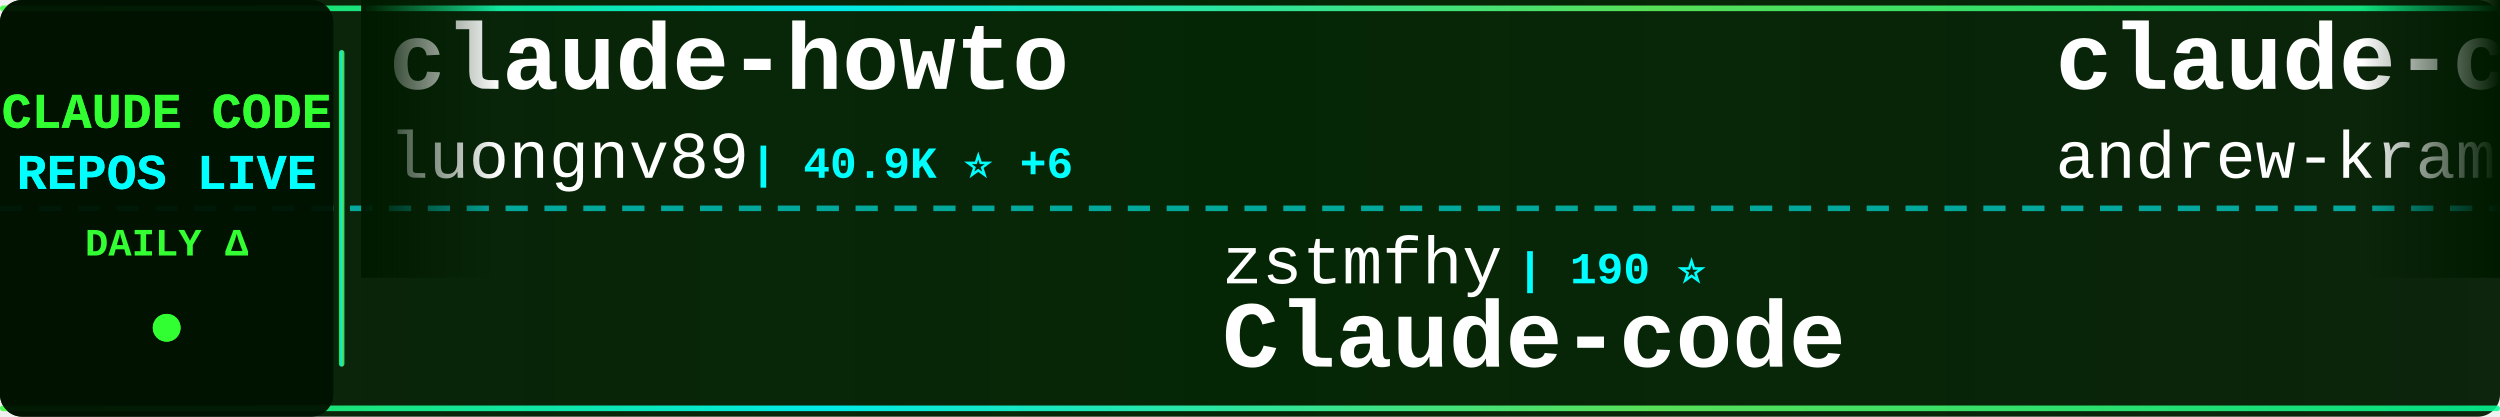
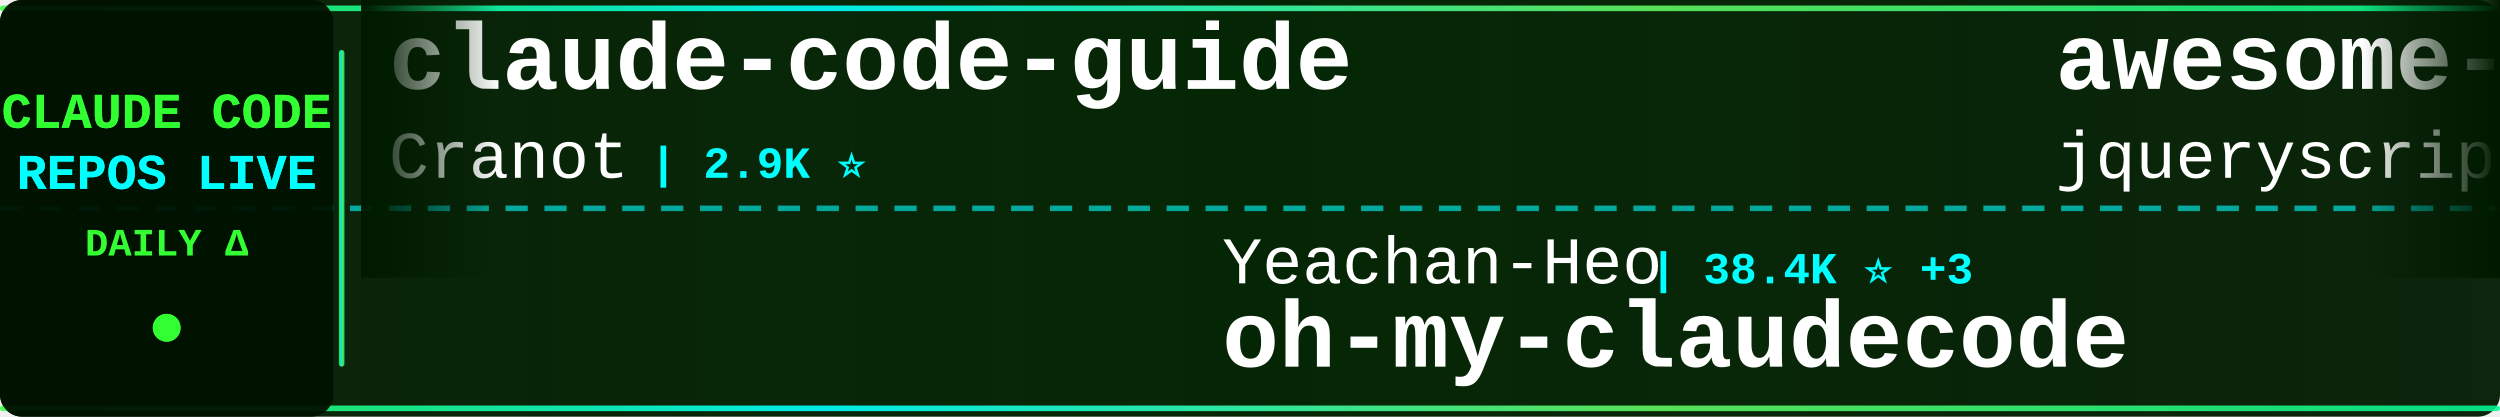
<svg xmlns="http://www.w3.org/2000/svg" width="900" height="150">
  <defs>
    <linearGradient id="tickerBg" x1="0%" y1="0%" x2="100%" y2="0%">
      <stop offset="0%" style="stop-color:#001a00;stop-opacity:0.95" />
      <stop offset="50%" style="stop-color:#002200;stop-opacity:0.98" />
      <stop offset="100%" style="stop-color:#001a00;stop-opacity:0.95" />
    </linearGradient>
    <linearGradient id="borderGrad" x1="0%" y1="0%" x2="100%" y2="0%">
      <stop offset="0%" style="stop-color:#33ff33;stop-opacity:0.85">
        <animate attributeName="stop-opacity" values="0.85;1;0.85" dur="2s" repeatCount="indefinite" />
      </stop>
      <stop offset="33%" style="stop-color:#00ffff;stop-opacity:0.9">
        <animate attributeName="stop-opacity" values="0.9;1;0.9" dur="2.2s" repeatCount="indefinite" />
      </stop>
      <stop offset="66%" style="stop-color:#66ff66;stop-opacity:0.85">
        <animate attributeName="stop-opacity" values="0.85;1;0.85" dur="1.8s" repeatCount="indefinite" />
      </stop>
      <stop offset="100%" style="stop-color:#00ff99;stop-opacity:0.85">
        <animate attributeName="stop-opacity" values="0.85;1;0.85" dur="2s" repeatCount="indefinite" />
      </stop>
    </linearGradient>
    <filter id="textGlow">
      <feGaussianBlur stdDeviation="0.1" result="coloredBlur" />
      <feMerge>
        <feMergeNode in="coloredBlur" />
        <feMergeNode in="SourceGraphic" />
      </feMerge>
    </filter>
    <filter id="metricGlow">
      <feGaussianBlur stdDeviation="0.2" result="coloredBlur" />
      <feMerge>
        <feMergeNode in="coloredBlur" />
        <feMergeNode in="SourceGraphic" />
      </feMerge>
    </filter>
    <linearGradient id="leftFade" x1="0%" y1="0%" x2="100%" y2="0%">
      <stop offset="0%" style="stop-color:#001a00;stop-opacity:1" />
      <stop offset="100%" style="stop-color:#001a00;stop-opacity:0" />
    </linearGradient>
    <linearGradient id="rightFade" x1="0%" y1="0%" x2="100%" y2="0%">
      <stop offset="0%" style="stop-color:#001a00;stop-opacity:0" />
      <stop offset="100%" style="stop-color:#001a00;stop-opacity:1" />
    </linearGradient>
  </defs>
  <rect width="900" height="150" fill="url(#tickerBg)" rx="8" />
  <rect x="0" y="2" width="900" height="2" fill="url(#borderGrad)" rx="1" />
  <rect x="0" y="146" width="900" height="2" fill="url(#borderGrad)" rx="1" />
  <line x1="0" y1="75" x2="900" y2="75" stroke="#00ffff" stroke-width="2" stroke-dasharray="8 6" opacity="0.6" />
  <rect x="0" y="0" width="120" height="150" fill="#001100" opacity="0.95" rx="8" />
  <text x="60" y="46" font-family="'Courier New', monospace" font-size="18" font-weight="bold" fill="#33ff33" text-anchor="middle" filter="url(#textGlow)">
    CLAUDE CODE
  </text>
  <text x="60" y="68" font-family="'Courier New', monospace" font-size="18" font-weight="bold" fill="#00ffff" text-anchor="middle" filter="url(#textGlow)">
    REPOS LIVE
  </text>
  <text x="60" y="92" font-family="'Courier New', monospace" font-size="14" font-weight="bold" fill="#33ff33" text-anchor="middle">
    DAILY Δ
  </text>
  <circle cx="60" cy="118" r="5" fill="#33ff33" filter="url(#metricGlow)">
    <animate attributeName="r" values="4;6;4" dur="1.5s" repeatCount="indefinite" />
    <animate attributeName="opacity" values="0.6;1;0.6" dur="1.5s" repeatCount="indefinite" />
  </circle>
  <rect x="122" y="18" width="2" height="114" fill="url(#borderGrad)" rx="1" />
  <clipPath id="tickerClip">
    <rect x="130" y="0" width="770" height="150" />
  </clipPath>
  <g clip-path="url(#tickerClip)">
    <g id="tickerItems">
      <animateTransform attributeName="transform" attributeType="XML" type="translate" from="0 0" to="-3000 0" dur="54s" repeatCount="indefinite" />
      <g transform="translate(0, 0)">
-         <text x="140" y="32" font-family="'Courier New', monospace" font-size="34" font-weight="bold" fill="#ffffff">claude-howto</text>
-         <text x="140" y="64" font-family="'Courier New', monospace" font-size="24" font-weight="normal" fill="#ffffff" opacity="1.0">luongnv89</text>
-         <text x="270" y="64" font-family="'Courier New', monospace" font-size="16" font-weight="bold" fill="#00ffff"> | 40.9K ⭐ +6</text>
+         <text x="140" y="32" font-family="'Courier New', monospace" font-size="34" font-weight="bold" fill="#ffffff">claude-code-guide</text>
+         <text x="140" y="64" font-family="'Courier New', monospace" font-size="24" font-weight="normal" fill="#ffffff" opacity="1.0">Cranot</text>
+         <text x="234" y="64" font-family="'Courier New', monospace" font-size="16" font-weight="bold" fill="#00ffff"> | 2.9K ⭐</text>
      </g>
      <g transform="translate(300, 0)">
-         <text x="140" y="102" font-family="'Courier New', monospace" font-size="24" font-weight="normal" fill="#ffffff" opacity="1.0">zstmfhy</text>
-         <text x="246" y="102" font-family="'Courier New', monospace" font-size="16" font-weight="bold" fill="#00ffff"> | 190 ⭐</text>
-         <text x="140" y="132" font-family="'Courier New', monospace" font-size="34" font-weight="bold" fill="#ffffff">Claude-code</text>
+         <text x="140" y="102" font-family="'Courier New', monospace" font-size="24" font-weight="normal" fill="#ffffff" opacity="1.0">Yeachan-Heo</text>
+         <text x="294" y="102" font-family="'Courier New', monospace" font-size="16" font-weight="bold" fill="#00ffff"> | 38.4K ⭐ +3</text>
+         <text x="140" y="132" font-family="'Courier New', monospace" font-size="34" font-weight="bold" fill="#ffffff">oh-my-claudecode</text>
      </g>
      <g transform="translate(600, 0)">
-         <text x="140" y="32" font-family="'Courier New', monospace" font-size="34" font-weight="bold" fill="#ffffff">claude-code-source-build</text>
-         <text x="140" y="64" font-family="'Courier New', monospace" font-size="24" font-weight="normal" fill="#ffffff" opacity="1.0">andrew-kramer-inno</text>
-         <text x="378" y="64" font-family="'Courier New', monospace" font-size="16" font-weight="bold" fill="#00ffff"> | 593 ⭐</text>
+         <text x="140" y="32" font-family="'Courier New', monospace" font-size="34" font-weight="bold" fill="#ffffff">awesome-claude-code</text>
+         <text x="140" y="64" font-family="'Courier New', monospace" font-size="24" font-weight="normal" fill="#ffffff" opacity="1.0">jqueryscript</text>
+         <text x="306" y="64" font-family="'Courier New', monospace" font-size="16" font-weight="bold" fill="#00ffff"> | 488 ⭐ +1</text>
      </g>
      <g transform="translate(900, 0)">
-         <text x="140" y="102" font-family="'Courier New', monospace" font-size="24" font-weight="normal" fill="#ffffff" opacity="1.0">OrcaWhisper</text>
-         <text x="294" y="102" font-family="'Courier New', monospace" font-size="16" font-weight="bold" fill="#00ffff"> | 87 ⭐</text>
+         <text x="140" y="102" font-family="'Courier New', monospace" font-size="24" font-weight="normal" fill="#ffffff" opacity="1.0">disler</text>
+         <text x="234" y="102" font-family="'Courier New', monospace" font-size="16" font-weight="bold" fill="#00ffff"> | 3.9K ⭐</text>
+         <text x="140" y="132" font-family="'Courier New', monospace" font-size="34" font-weight="bold" fill="#ffffff">claude-code-hooks-master...</text>
+       </g>
+       <g transform="translate(1200, 0)">
+         <text x="140" y="32" font-family="'Courier New', monospace" font-size="34" font-weight="bold" fill="#ffffff">claude-code-harness</text>
+         <text x="140" y="64" font-family="'Courier New', monospace" font-size="24" font-weight="normal" fill="#ffffff" opacity="1.0">Chachamaru127</text>
+         <text x="318" y="64" font-family="'Courier New', monospace" font-size="16" font-weight="bold" fill="#00ffff"> | 3.0K ⭐</text>
+       </g>
+       <g transform="translate(1500, 0)">
+         <text x="140" y="102" font-family="'Courier New', monospace" font-size="24" font-weight="normal" fill="#ffffff" opacity="1.0">sugyan</text>
+         <text x="234" y="102" font-family="'Courier New', monospace" font-size="16" font-weight="bold" fill="#00ffff"> | 1.1K ⭐</text>
+         <text x="140" y="132" font-family="'Courier New', monospace" font-size="34" font-weight="bold" fill="#ffffff">claude-code-webui</text>
+       </g>
+       <g transform="translate(1800, 0)">
+         <text x="140" y="32" font-family="'Courier New', monospace" font-size="34" font-weight="bold" fill="#ffffff">claude-code-guide</text>
+         <text x="140" y="64" font-family="'Courier New', monospace" font-size="24" font-weight="normal" fill="#ffffff" opacity="1.0">zebbern</text>
+         <text x="246" y="64" font-family="'Courier New', monospace" font-size="16" font-weight="bold" fill="#00ffff"> | 4.5K ⭐ +5</text>
+       </g>
+       <g transform="translate(2100, 0)">
+         <text x="140" y="102" font-family="'Courier New', monospace" font-size="24" font-weight="normal" fill="#ffffff" opacity="1.0">VoltAgent</text>
+         <text x="270" y="102" font-family="'Courier New', monospace" font-size="16" font-weight="bold" fill="#00ffff"> | 24.0K ⭐ +5</text>
+         <text x="140" y="132" font-family="'Courier New', monospace" font-size="34" font-weight="bold" fill="#ffffff">awesome-claude-code-suba...</text>
+       </g>
+       <g transform="translate(2400, 0)">
+         <text x="140" y="32" font-family="'Courier New', monospace" font-size="34" font-weight="bold" fill="#ffffff">how-claude-code-works</text>
+         <text x="140" y="64" font-family="'Courier New', monospace" font-size="24" font-weight="normal" fill="#ffffff" opacity="1.0">Windy3f3f3f3f</text>
+         <text x="318" y="64" font-family="'Courier New', monospace" font-size="16" font-weight="bold" fill="#00ffff"> | 3.4K ⭐</text>
+       </g>
+       <g transform="translate(2700, 0)">
+         <text x="140" y="102" font-family="'Courier New', monospace" font-size="24" font-weight="normal" fill="#ffffff" opacity="1.0">KPR111</text>
+         <text x="234" y="102" font-family="'Courier New', monospace" font-size="16" font-weight="bold" fill="#00ffff"> | 18 ⭐</text>
        <text x="140" y="132" font-family="'Courier New', monospace" font-size="34" font-weight="bold" fill="#ffffff">Claude-Code</text>
      </g>
-       <g transform="translate(1200, 0)">
-         <text x="140" y="32" font-family="'Courier New', monospace" font-size="34" font-weight="bold" fill="#ffffff">Open-ClaudeCode</text>
-         <text x="140" y="64" font-family="'Courier New', monospace" font-size="24" font-weight="normal" fill="#ffffff" opacity="1.0">LING71671</text>
-         <text x="270" y="64" font-family="'Courier New', monospace" font-size="16" font-weight="bold" fill="#00ffff"> | 933 ⭐</text>
-       </g>
-       <g transform="translate(1500, 0)">
-         <text x="140" y="102" font-family="'Courier New', monospace" font-size="24" font-weight="normal" fill="#ffffff" opacity="1.0">FlorianBruniaux</text>
-         <text x="342" y="102" font-family="'Courier New', monospace" font-size="16" font-weight="bold" fill="#00ffff"> | 5.7K ⭐</text>
-         <text x="140" y="132" font-family="'Courier New', monospace" font-size="34" font-weight="bold" fill="#ffffff">claude-code-ultimate-gui...</text>
-       </g>
-       <g transform="translate(1800, 0)">
-         <text x="140" y="32" font-family="'Courier New', monospace" font-size="34" font-weight="bold" fill="#ffffff">sc-claude-code-files</text>
-         <text x="140" y="64" font-family="'Courier New', monospace" font-size="24" font-weight="normal" fill="#ffffff" opacity="1.0">https-deeplearning-ai</text>
-         <text x="414" y="64" font-family="'Courier New', monospace" font-size="16" font-weight="bold" fill="#00ffff"> | 538 ⭐</text>
-       </g>
-       <g transform="translate(2100, 0)">
-         <text x="140" y="102" font-family="'Courier New', monospace" font-size="24" font-weight="normal" fill="#ffffff" opacity="1.0">lorryjovens-hub</text>
-         <text x="342" y="102" font-family="'Courier New', monospace" font-size="16" font-weight="bold" fill="#00ffff"> | 1.7K ⭐</text>
-         <text x="140" y="132" font-family="'Courier New', monospace" font-size="34" font-weight="bold" fill="#ffffff">claude-code-rust</text>
-       </g>
-       <g transform="translate(2400, 0)">
-         <text x="140" y="32" font-family="'Courier New', monospace" font-size="34" font-weight="bold" fill="#ffffff">Dive-into-Claude-Code</text>
-         <text x="140" y="64" font-family="'Courier New', monospace" font-size="24" font-weight="normal" fill="#ffffff" opacity="1.0">VILA-Lab</text>
-         <text x="258" y="64" font-family="'Courier New', monospace" font-size="16" font-weight="bold" fill="#00ffff"> | 2.0K ⭐</text>
-       </g>
-       <g transform="translate(2700, 0)">
-         <text x="140" y="102" font-family="'Courier New', monospace" font-size="24" font-weight="normal" fill="#ffffff" opacity="1.0">1rgs</text>
-         <text x="210" y="102" font-family="'Courier New', monospace" font-size="16" font-weight="bold" fill="#00ffff"> | 3.7K ⭐</text>
-         <text x="140" y="132" font-family="'Courier New', monospace" font-size="34" font-weight="bold" fill="#ffffff">claude-code-proxy</text>
-       </g>
      <g transform="translate(3000, 0)">
-         <text x="140" y="32" font-family="'Courier New', monospace" font-size="34" font-weight="bold" fill="#ffffff">claude-howto</text>
-         <text x="140" y="64" font-family="'Courier New', monospace" font-size="24" font-weight="normal" fill="#ffffff" opacity="1.0">luongnv89</text>
-         <text x="270" y="64" font-family="'Courier New', monospace" font-size="16" font-weight="bold" fill="#00ffff"> | 40.9K ⭐ +6</text>
+         <text x="140" y="32" font-family="'Courier New', monospace" font-size="34" font-weight="bold" fill="#ffffff">claude-code-guide</text>
+         <text x="140" y="64" font-family="'Courier New', monospace" font-size="24" font-weight="normal" fill="#ffffff" opacity="1.0">Cranot</text>
+         <text x="234" y="64" font-family="'Courier New', monospace" font-size="16" font-weight="bold" fill="#00ffff"> | 2.9K ⭐</text>
      </g>
      <g transform="translate(3300, 0)">
-         <text x="140" y="102" font-family="'Courier New', monospace" font-size="24" font-weight="normal" fill="#ffffff" opacity="1.0">zstmfhy</text>
-         <text x="246" y="102" font-family="'Courier New', monospace" font-size="16" font-weight="bold" fill="#00ffff"> | 190 ⭐</text>
-         <text x="140" y="132" font-family="'Courier New', monospace" font-size="34" font-weight="bold" fill="#ffffff">Claude-code</text>
+         <text x="140" y="102" font-family="'Courier New', monospace" font-size="24" font-weight="normal" fill="#ffffff" opacity="1.0">Yeachan-Heo</text>
+         <text x="294" y="102" font-family="'Courier New', monospace" font-size="16" font-weight="bold" fill="#00ffff"> | 38.4K ⭐ +3</text>
+         <text x="140" y="132" font-family="'Courier New', monospace" font-size="34" font-weight="bold" fill="#ffffff">oh-my-claudecode</text>
      </g>
      <g transform="translate(3600, 0)">
-         <text x="140" y="32" font-family="'Courier New', monospace" font-size="34" font-weight="bold" fill="#ffffff">claude-code-source-build</text>
-         <text x="140" y="64" font-family="'Courier New', monospace" font-size="24" font-weight="normal" fill="#ffffff" opacity="1.0">andrew-kramer-inno</text>
-         <text x="378" y="64" font-family="'Courier New', monospace" font-size="16" font-weight="bold" fill="#00ffff"> | 593 ⭐</text>
+         <text x="140" y="32" font-family="'Courier New', monospace" font-size="34" font-weight="bold" fill="#ffffff">awesome-claude-code</text>
+         <text x="140" y="64" font-family="'Courier New', monospace" font-size="24" font-weight="normal" fill="#ffffff" opacity="1.0">jqueryscript</text>
+         <text x="306" y="64" font-family="'Courier New', monospace" font-size="16" font-weight="bold" fill="#00ffff"> | 488 ⭐ +1</text>
      </g>
      <g transform="translate(3900, 0)">
-         <text x="140" y="102" font-family="'Courier New', monospace" font-size="24" font-weight="normal" fill="#ffffff" opacity="1.0">OrcaWhisper</text>
-         <text x="294" y="102" font-family="'Courier New', monospace" font-size="16" font-weight="bold" fill="#00ffff"> | 87 ⭐</text>
-         <text x="140" y="132" font-family="'Courier New', monospace" font-size="34" font-weight="bold" fill="#ffffff">Claude-Code</text>
+         <text x="140" y="102" font-family="'Courier New', monospace" font-size="24" font-weight="normal" fill="#ffffff" opacity="1.0">disler</text>
+         <text x="234" y="102" font-family="'Courier New', monospace" font-size="16" font-weight="bold" fill="#00ffff"> | 3.9K ⭐</text>
+         <text x="140" y="132" font-family="'Courier New', monospace" font-size="34" font-weight="bold" fill="#ffffff">claude-code-hooks-master...</text>
      </g>
    </g>
  </g>
  <rect x="130" y="0" width="50" height="100" fill="url(#leftFade)" />
  <rect x="850" y="0" width="50" height="100" fill="url(#rightFade)" />
</svg>
